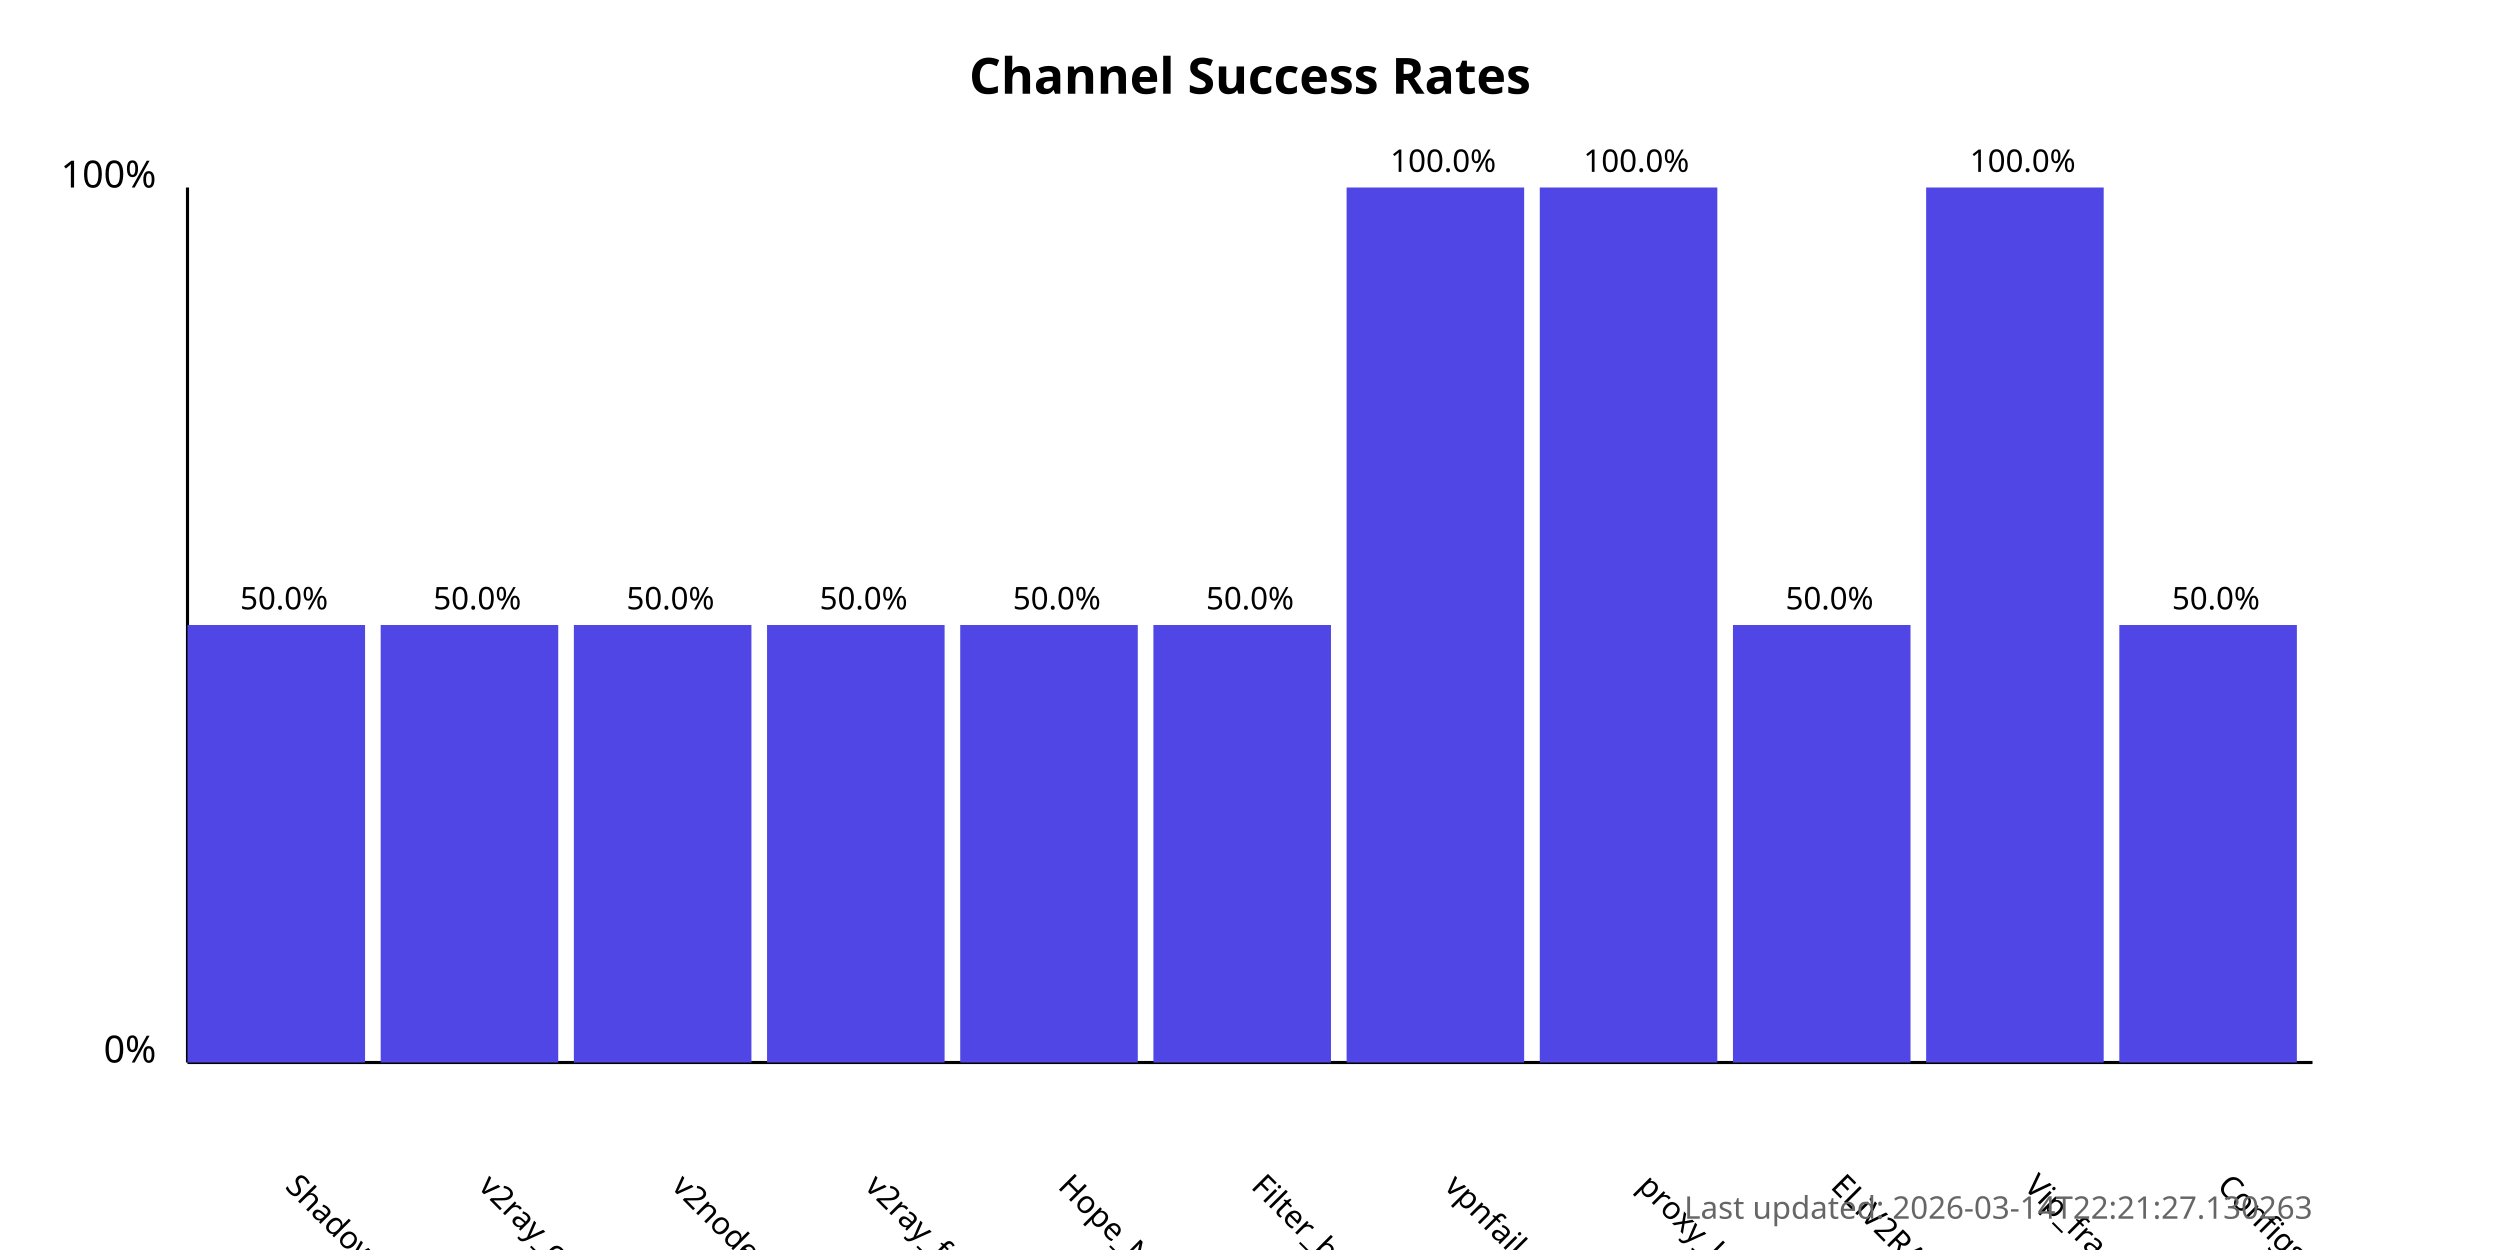
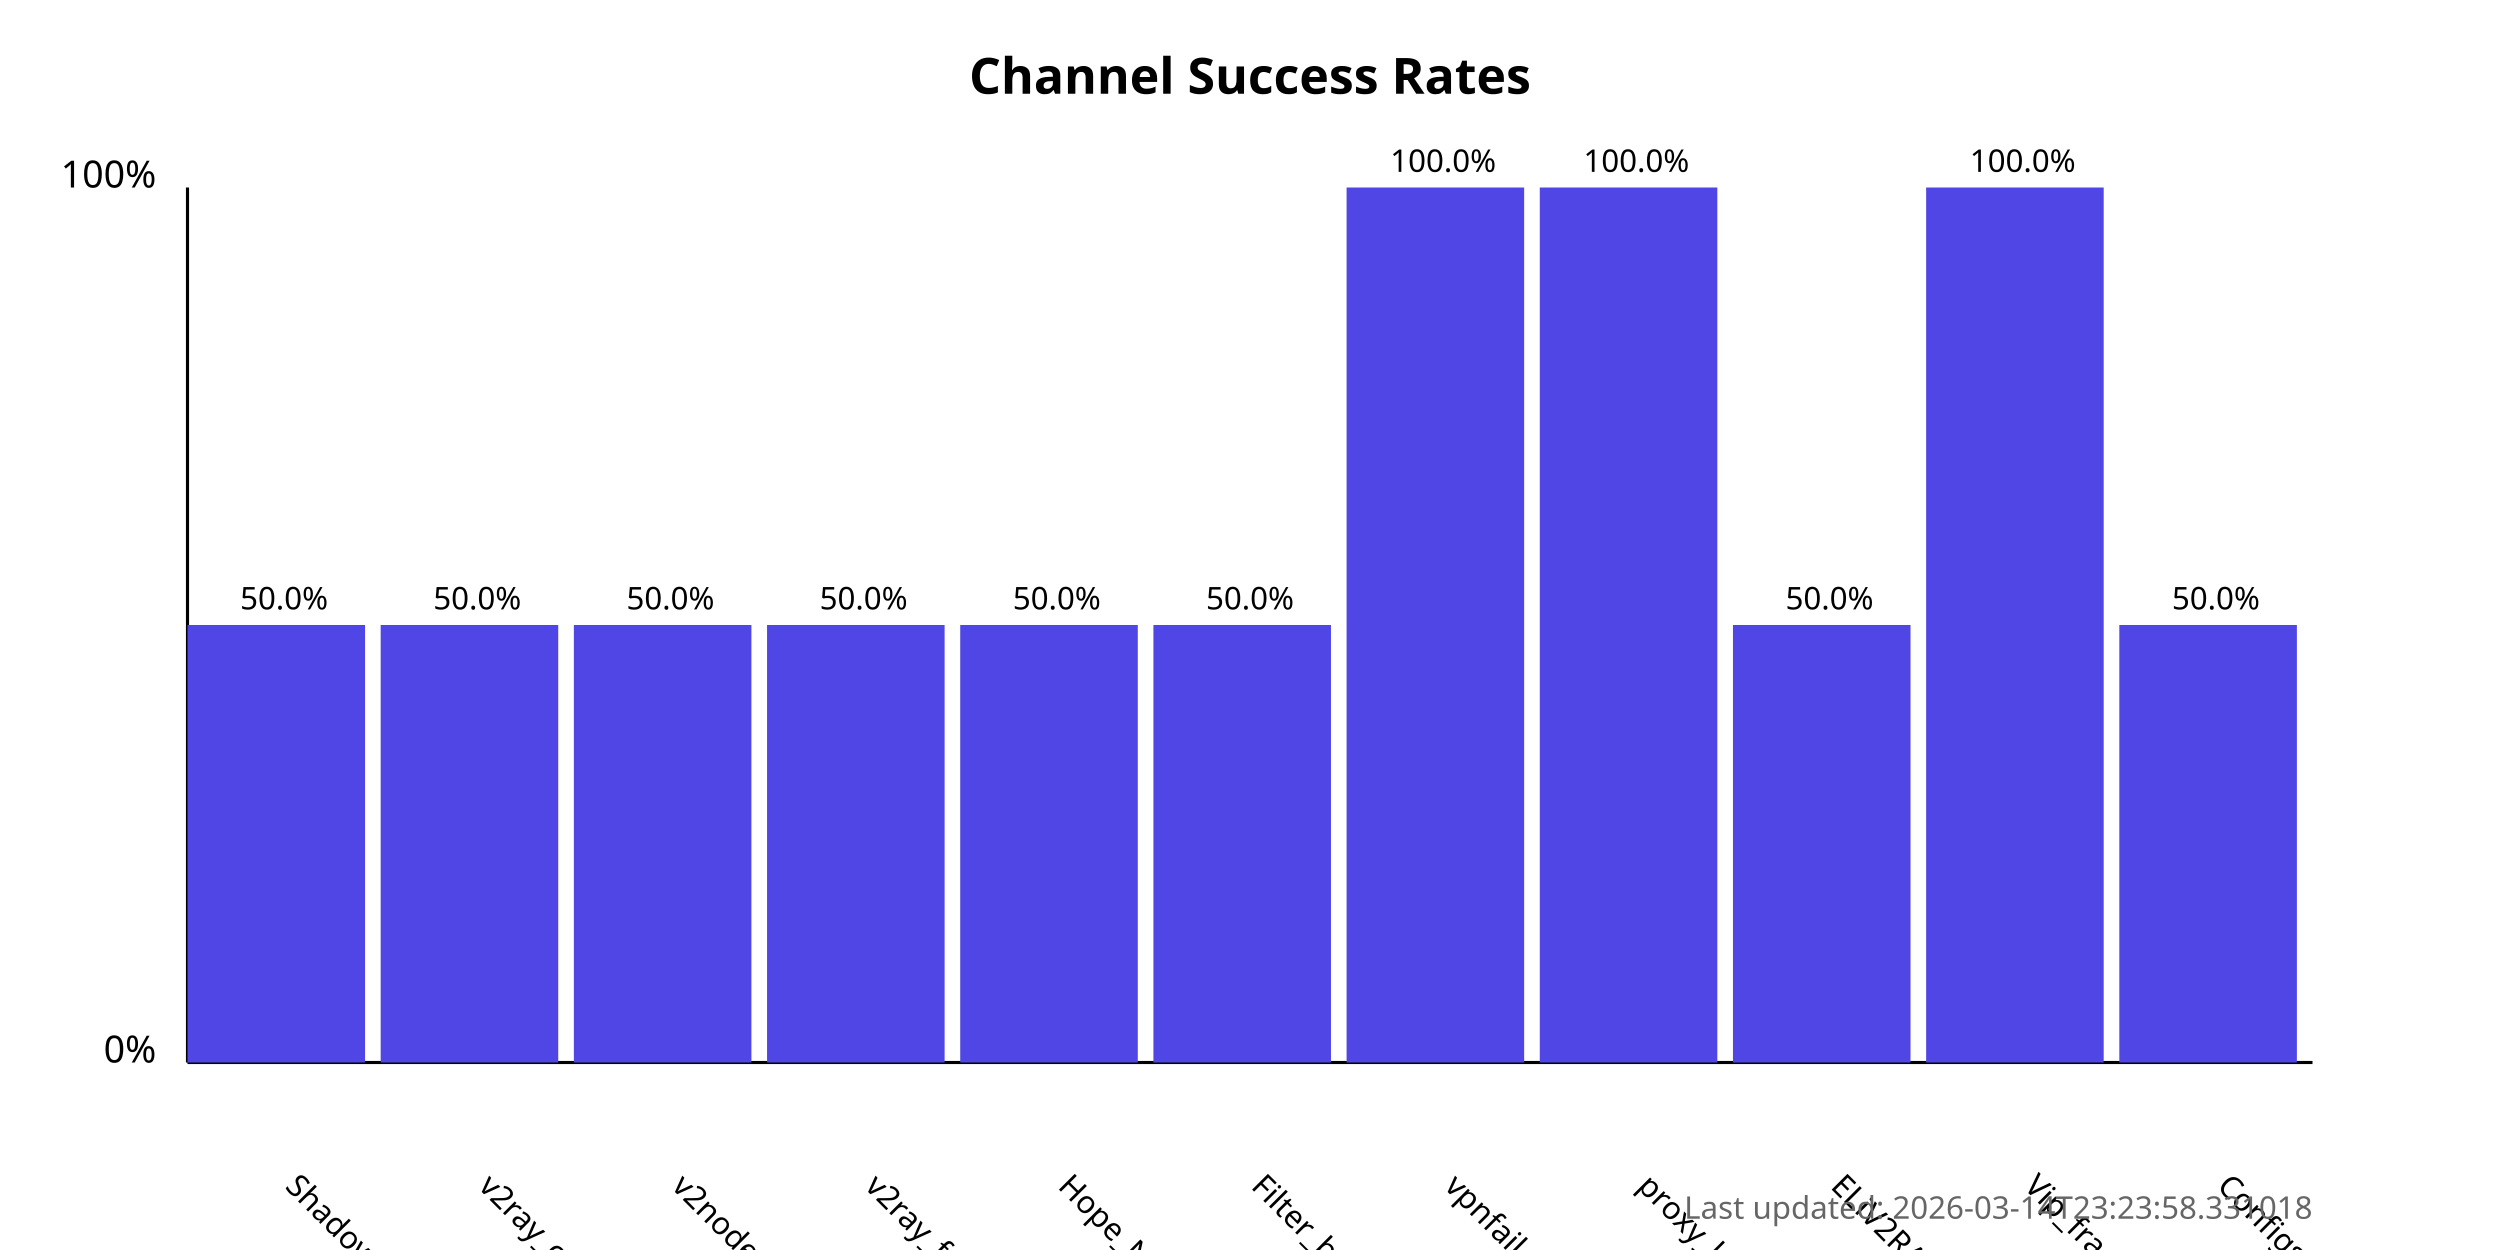
<svg xmlns="http://www.w3.org/2000/svg" width="800" height="400">
  <style>
            .chart-title { font: bold 16px sans-serif; }
            .axis-label { font: 12px sans-serif; }
            .tick-label { font: 10px sans-serif; }
            .bar { fill: #4f46e5; }
            .bar:hover { fill: #6366f1; }
            .timestamp { font: 10px sans-serif; fill: #666; }
        </style>
  <text x="400.0" y="30" text-anchor="middle" class="chart-title">
            Channel Success Rates
        </text>
  <line x1="60" y1="340" x2="60" y2="60" stroke="black" stroke-width="1" />
  <line x1="60" y1="340" x2="740" y2="340" stroke="black" stroke-width="1" />
  <text x="50" y="340" text-anchor="end" class="axis-label">0%</text>
  <text x="50" y="60" text-anchor="end" class="axis-label">100%</text>
  <g>
    <rect x="60" y="200.0" width="56.818" height="140.0" class="bar" />
    <text x="90.909" y="380" transform="rotate(45, 90.90909, 380)" text-anchor="start" class="tick-label">
                ShadowProxy66
            </text>
    <text x="90.909" y="195.0" text-anchor="middle" class="tick-label">
                50.0%
            </text>
  </g>
  <g>
    <rect x="121.818" y="200.0" width="56.818" height="140.0" class="bar" />
    <text x="152.727" y="380" transform="rotate(45, 152.7273, 380)" text-anchor="start" class="tick-label">
                v2ray_configs_pool
            </text>
    <text x="152.727" y="195.0" text-anchor="middle" class="tick-label">
                50.0%
            </text>
  </g>
  <g>
    <rect x="183.636" y="200.0" width="56.818" height="140.0" class="bar" />
    <text x="214.545" y="380" transform="rotate(45, 214.5455, 380)" text-anchor="start" class="tick-label">
                v2nodes
            </text>
    <text x="214.545" y="195.0" text-anchor="middle" class="tick-label">
                50.0%
            </text>
  </g>
  <g>
    <rect x="245.455" y="200.0" width="56.818" height="140.0" class="bar" />
    <text x="276.364" y="380" transform="rotate(45, 276.3636, 380)" text-anchor="start" class="tick-label">
                v2ray_free_conf
            </text>
    <text x="276.364" y="195.0" text-anchor="middle" class="tick-label">
                50.0%
            </text>
  </g>
  <g>
    <rect x="307.273" y="200.0" width="56.818" height="140.0" class="bar" />
    <text x="338.182" y="380" transform="rotate(45, 338.1818, 380)" text-anchor="start" class="tick-label">
                Hope_Net
            </text>
    <text x="338.182" y="195.0" text-anchor="middle" class="tick-label">
                50.0%
            </text>
  </g>
  <g>
    <rect x="369.091" y="200.0" width="56.818" height="140.0" class="bar" />
    <text x="400.0" y="380" transform="rotate(45, 400.0, 380)" text-anchor="start" class="tick-label">
                Filter_breaker
            </text>
    <text x="400.0" y="195.0" text-anchor="middle" class="tick-label">
                50.0%
            </text>
  </g>
  <g>
    <rect x="430.909" y="60.0" width="56.818" height="280.0" class="bar" />
    <text x="461.818" y="380" transform="rotate(45, 461.8182, 380)" text-anchor="start" class="tick-label">
                vpnfail_vless
            </text>
    <text x="461.818" y="55.0" text-anchor="middle" class="tick-label">
                100.0%
            </text>
  </g>
  <g>
    <rect x="492.727" y="60.0" width="56.818" height="280.0" class="bar" />
    <text x="523.636" y="380" transform="rotate(45, 523.6364, 380)" text-anchor="start" class="tick-label">
                proxy_kafee
            </text>
    <text x="523.636" y="55.0" text-anchor="middle" class="tick-label">
                100.0%
            </text>
  </g>
  <g>
    <rect x="554.545" y="200.0" width="56.818" height="140.0" class="bar" />
    <text x="585.455" y="380" transform="rotate(45, 585.4545, 380)" text-anchor="start" class="tick-label">
                ELiV2RAY
            </text>
    <text x="585.455" y="195.0" text-anchor="middle" class="tick-label">
                50.0%
            </text>
  </g>
  <g>
    <rect x="616.364" y="60.0" width="56.818" height="280.0" class="bar" />
    <text x="647.273" y="380" transform="rotate(45, 647.2727, 380)" text-anchor="start" class="tick-label">
                Vip_fragment_v2ray
            </text>
    <text x="647.273" y="55.0" text-anchor="middle" class="tick-label">
                100.0%
            </text>
  </g>
  <g>
    <rect x="678.182" y="200.0" width="56.818" height="140.0" class="bar" />
    <text x="709.091" y="380" transform="rotate(45, 709.0909, 380)" text-anchor="start" class="tick-label">
                ConfigsHubPlus
            </text>
    <text x="709.091" y="195.0" text-anchor="middle" class="tick-label">
                50.0%
            </text>
  </g>
  <text x="740" y="390" text-anchor="end" class="timestamp">
-             Last updated: 2026-03-14T22:21:27.130263
+             Last updated: 2026-03-14T23:23:58.331018
        </text>
</svg>
